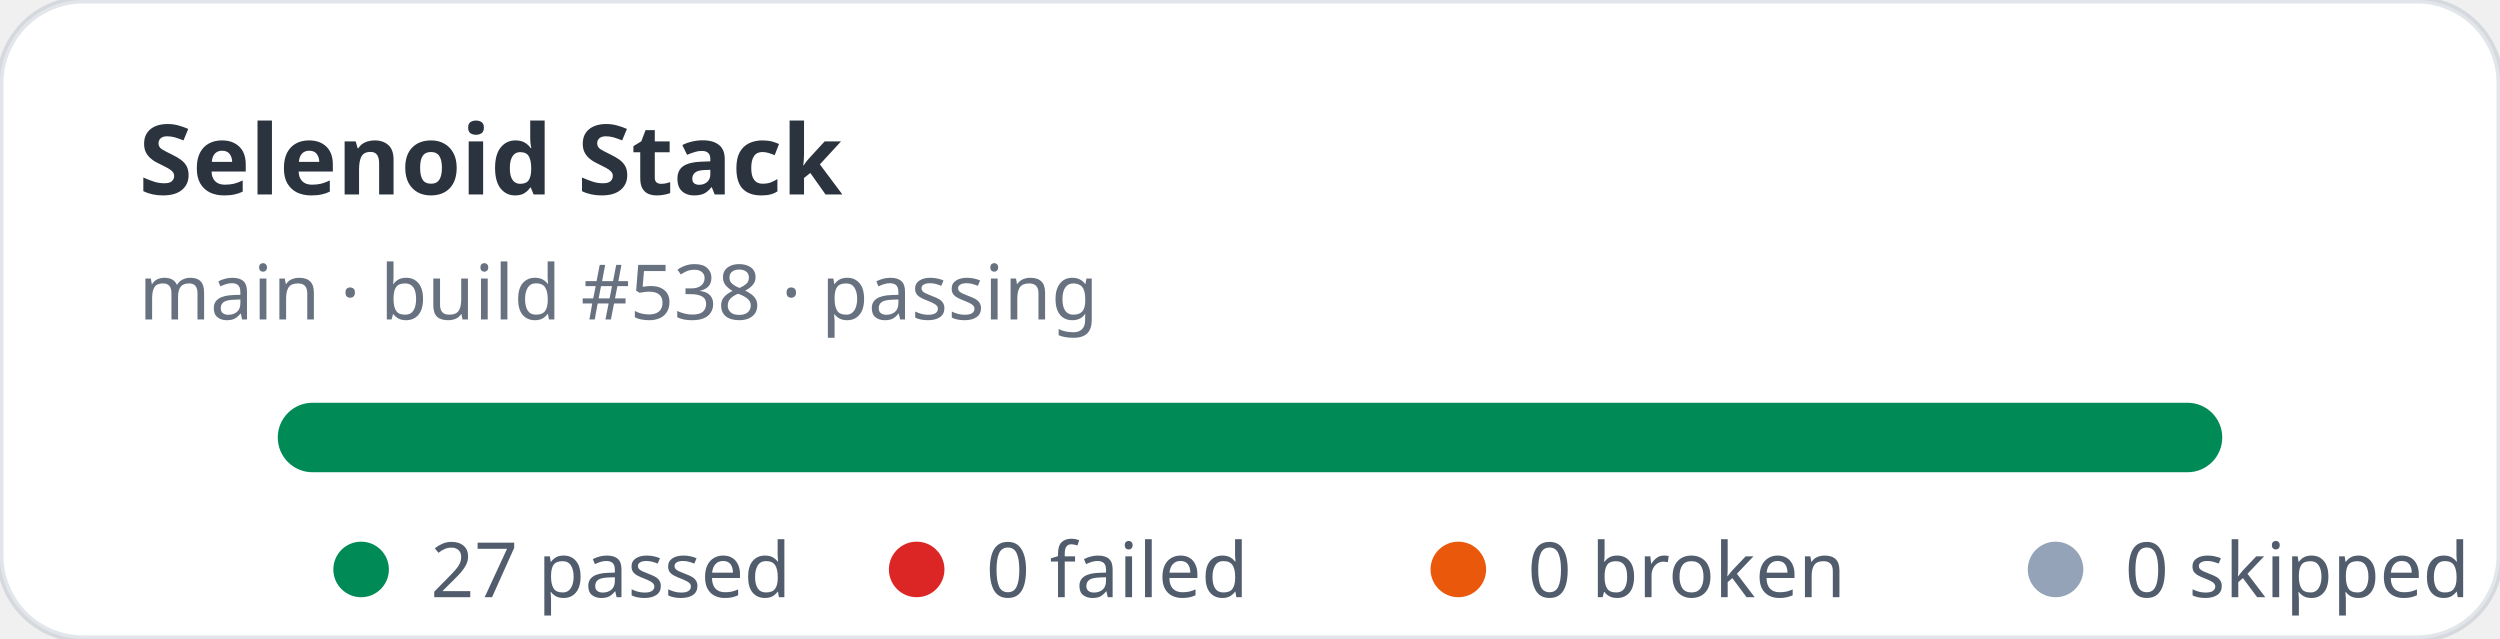
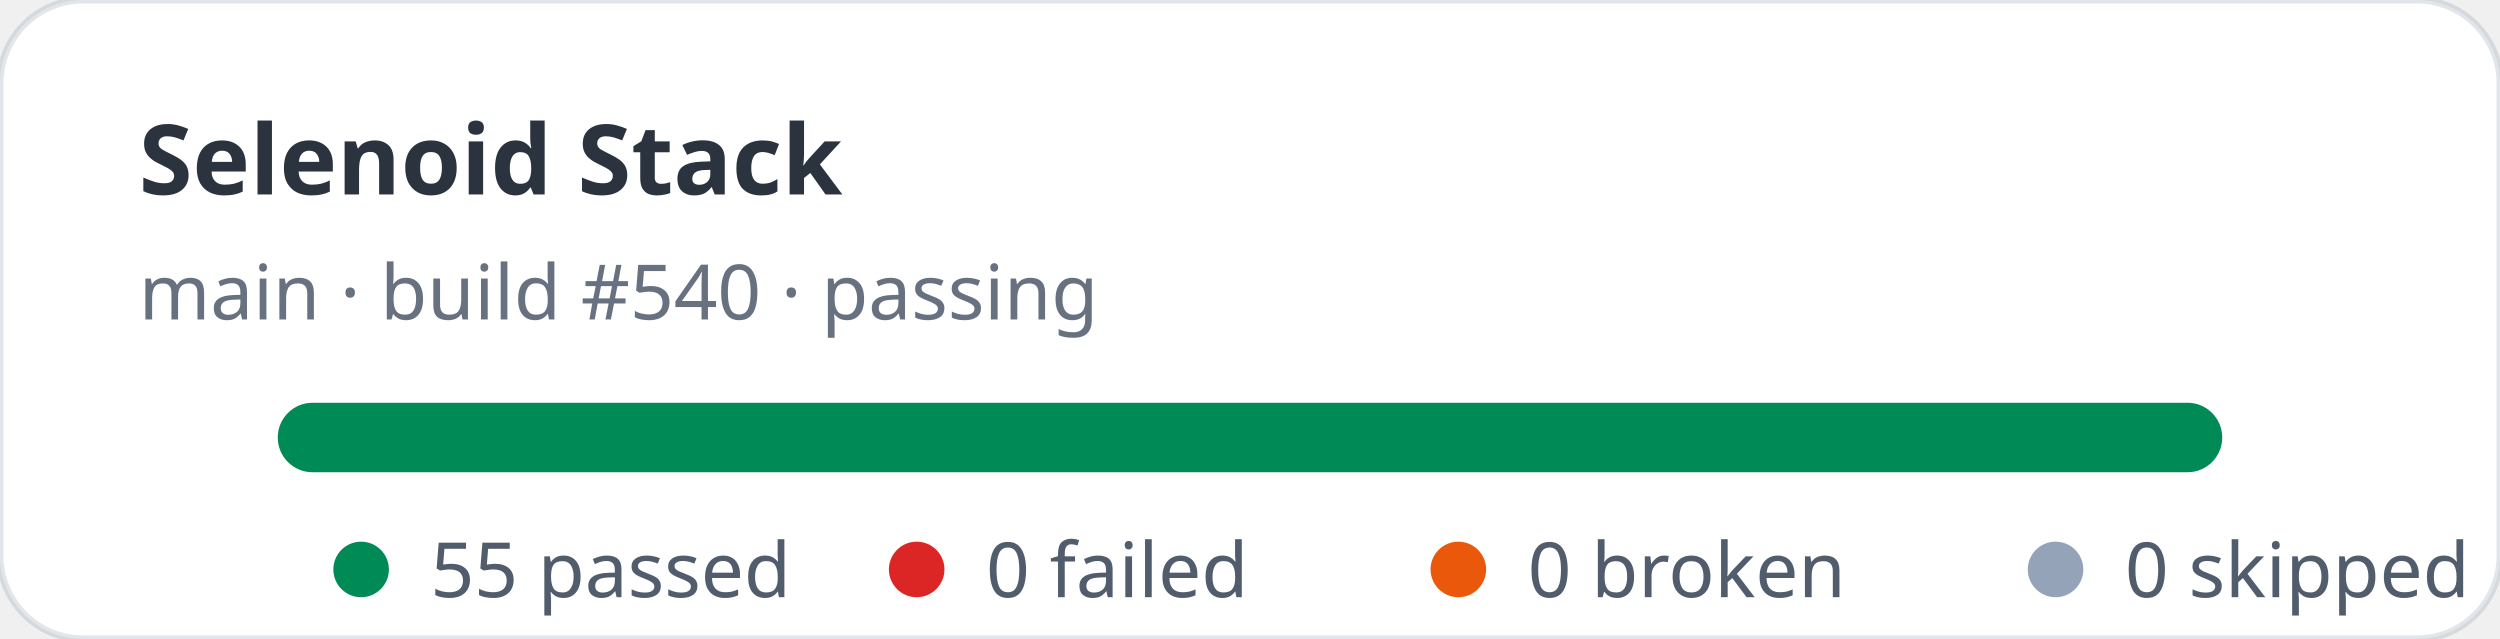
- <svg xmlns="http://www.w3.org/2000/svg" width="360" height="92" viewBox="0 0 360 92" role="img" aria-label="Selenoid Stack stats: 27 passed, 0 failed">
+ <svg xmlns="http://www.w3.org/2000/svg" width="360" height="92" viewBox="0 0 360 92" role="img" aria-label="Selenoid Stack stats: 55 passed, 0 failed">
  <rect width="360" height="92" rx="12" fill="#ffffff" stroke="rgba(11,48,86,0.12)" />
  <text x="20" y="28" fill="rgba(1,10,24,0.83)" font-family="ui-sans-serif,system-ui,sans-serif" font-size="14" font-weight="700">Selenoid Stack</text>
-   <text x="20" y="46" fill="rgba(2,19,44,0.6)" font-family="ui-sans-serif,system-ui,sans-serif" font-size="11">main · build #538 · passing</text>
+   <text x="20" y="46" fill="rgba(2,19,44,0.6)" font-family="ui-sans-serif,system-ui,sans-serif" font-size="11">main · build #540 · passing</text>
  <rect x="40" y="58" width="280" height="10" rx="5" fill="#e2e8f0" />
  <rect x="40" y="58" width="280" height="10" rx="5" fill="#008a56" />
  <g font-family="ui-sans-serif,system-ui,sans-serif" font-size="11" fill="rgba(1,18,40,0.68)">
    <circle cx="52" cy="82" r="4" fill="#008a56" />
-     <text x="62" y="86">27 passed</text>
+     <text x="62" y="86">55 passed</text>
    <circle cx="132" cy="82" r="4" fill="#dc2626" />
    <text x="142" y="86">0 failed</text>
    <circle cx="210" cy="82" r="4" fill="#ea580c" />
    <text x="220" y="86">0 broken</text>
    <circle cx="296" cy="82" r="4" fill="#94a3b8" />
    <text x="306" y="86">0 skipped</text>
  </g>
</svg>
